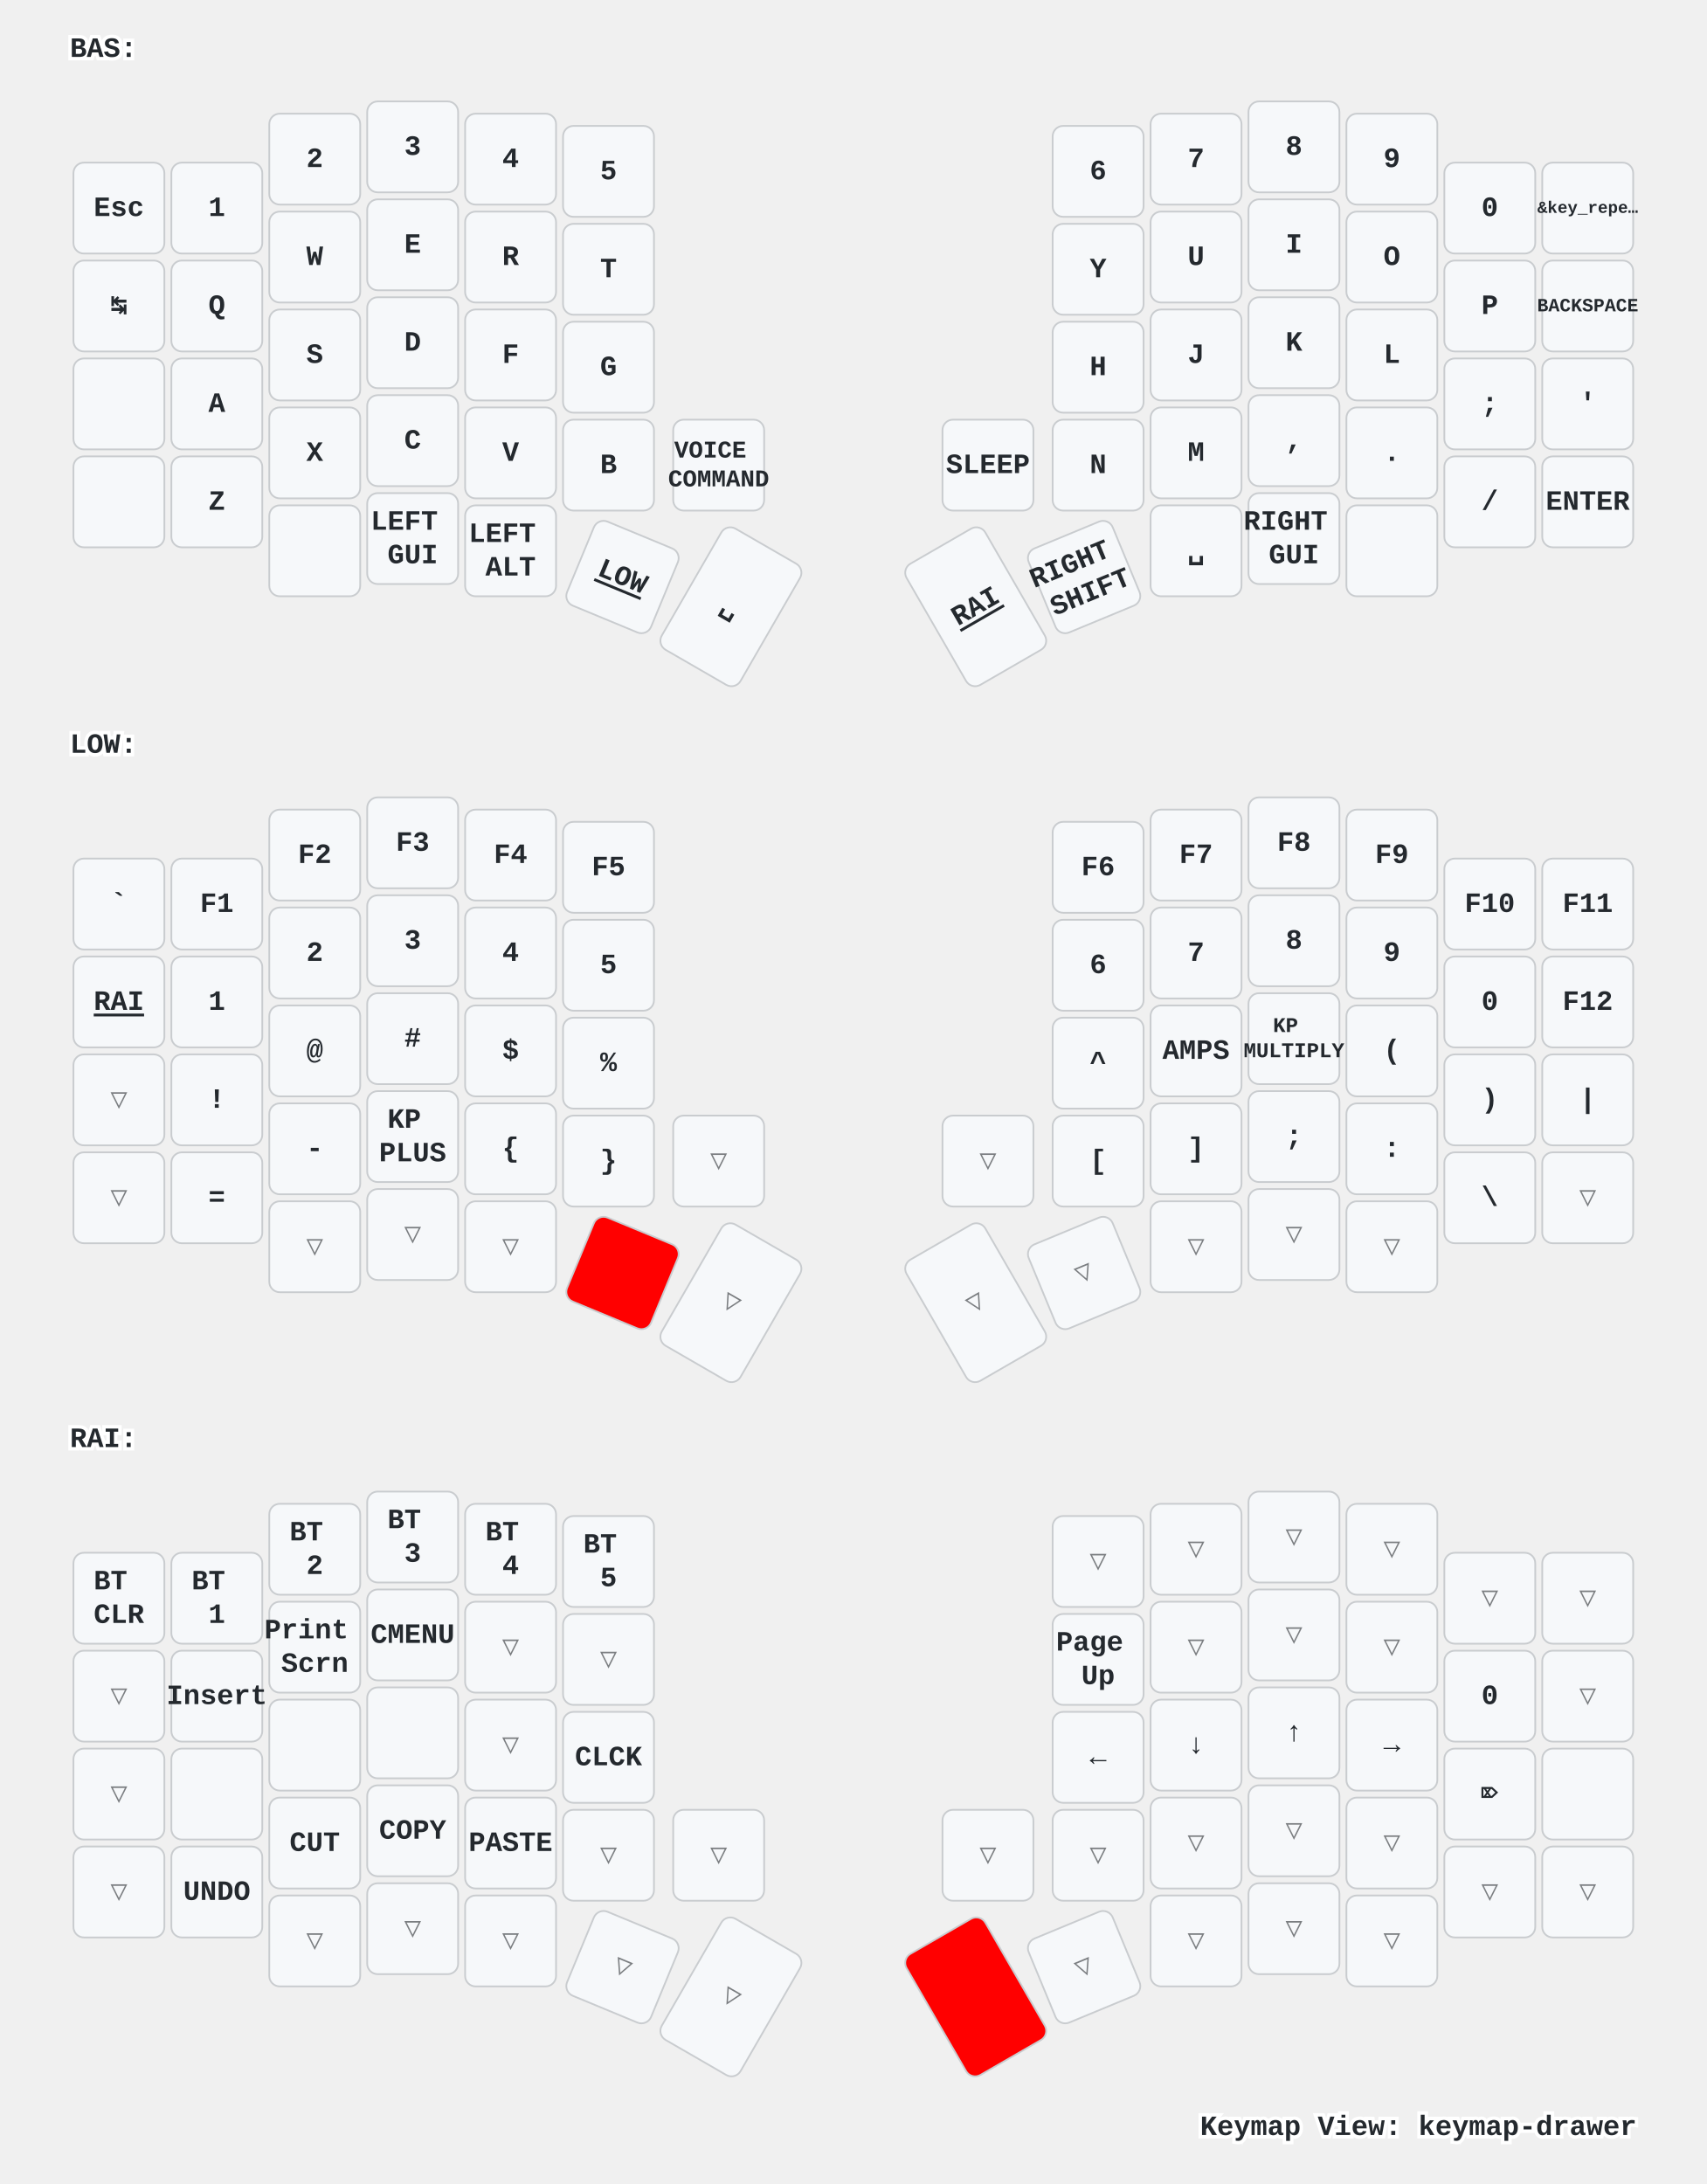
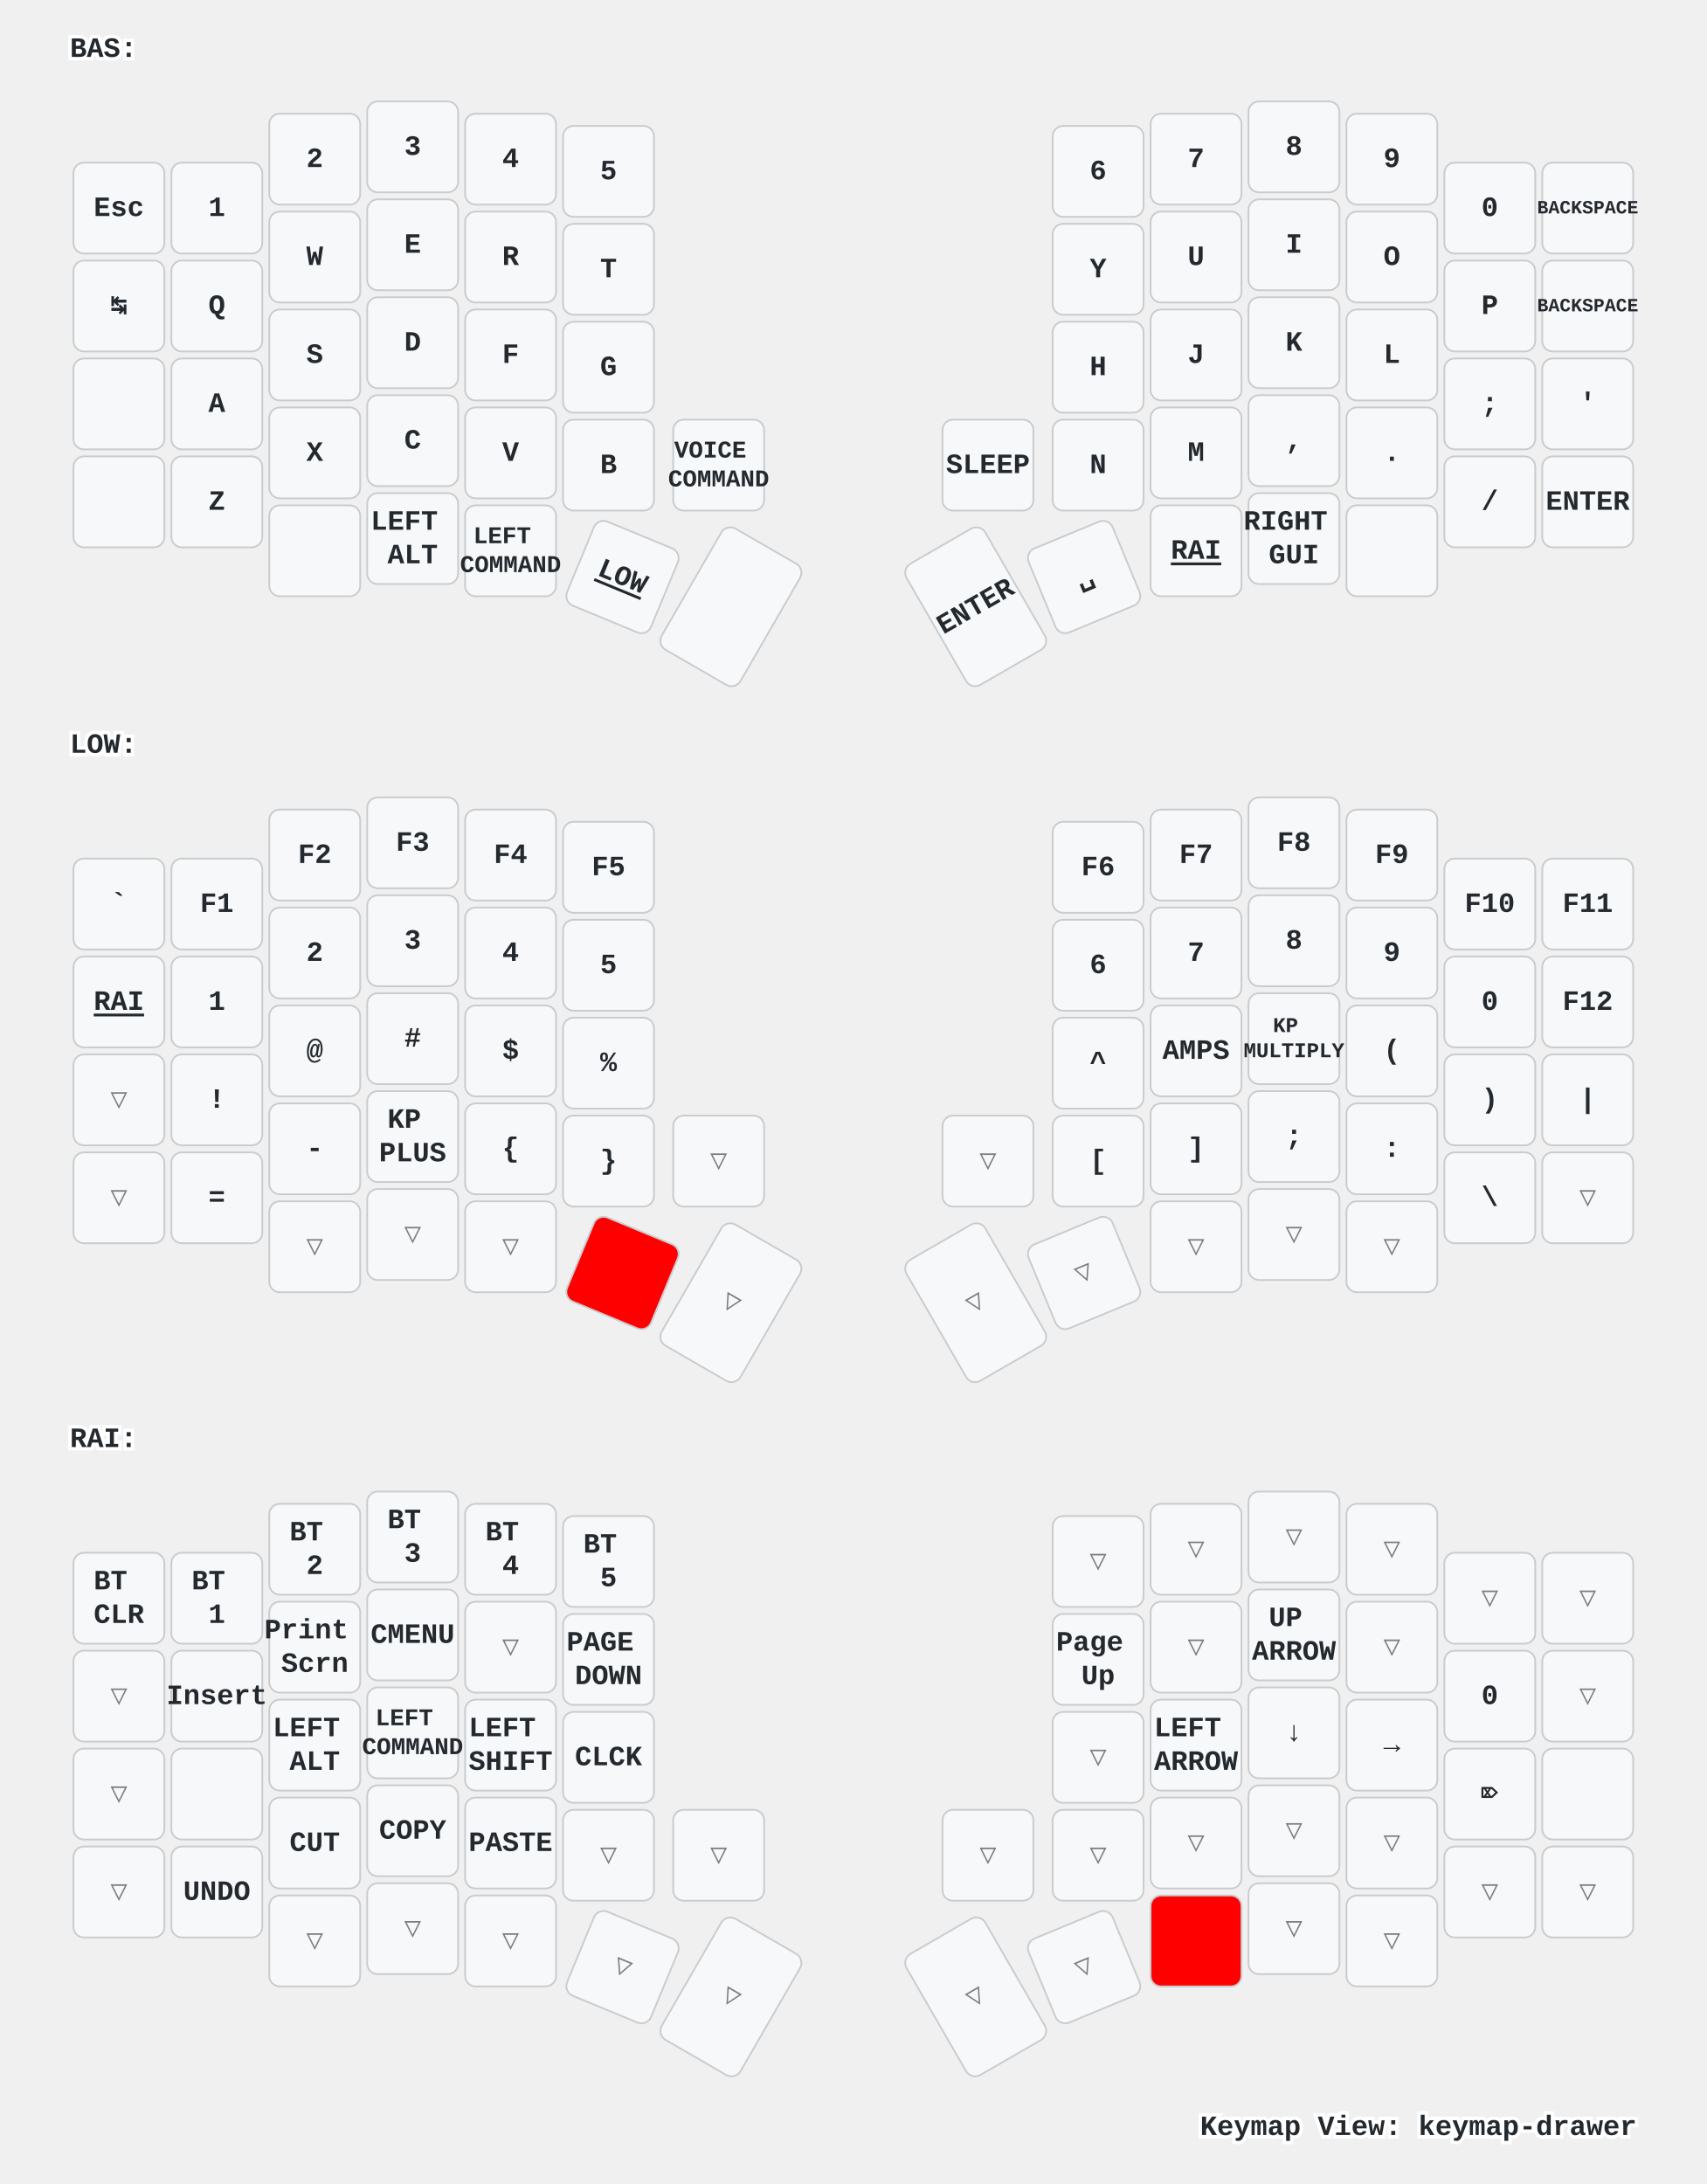
<svg xmlns="http://www.w3.org/2000/svg" xmlns:xlink="http://www.w3.org/1999/xlink" width="976" height="1249" viewBox="0 0 976 1249" class="keymap">
  <defs>/* start glyphs */
<svg id="mdi:apple-keyboard-control">
      <svg id="mdi-apple-keyboard-control" viewBox="0 0 24 24">
        <path d="M19.78,11.78L18.36,13.19L12,6.83L5.64,13.19L4.22,11.78L12,4L19.78,11.78Z" />
      </svg>
    </svg>
    <svg id="mdi:apple-keyboard-option">
      <svg id="mdi-apple-keyboard-option" viewBox="0 0 24 24">
        <path d="M3,4H9.11L16.15,18H21V20H14.88L7.84,6H3V4M14,4H21V6H14V4Z" />
      </svg>
    </svg>
    <svg id="mdi:apple-keyboard-shift">
      <svg id="mdi-apple-keyboard-shift" viewBox="0 0 24 24">
        <path d="M15,18V12H17.17L12,6.83L6.83,12H9V18H15M12,4L22,14H17V20H7V14H2L12,4Z" />
      </svg>
    </svg>
    <svg id="mdi:backspace-outline">
      <svg id="mdi-backspace-outline" viewBox="0 0 24 24">
        <path d="M19,15.59L17.59,17L14,13.41L10.41,17L9,15.59L12.59,12L9,8.41L10.41,7L14,10.59L17.59,7L19,8.41L15.41,12L19,15.59M22,3A2,2 0 0,1 24,5V19A2,2 0 0,1 22,21H7C6.31,21 5.77,20.64 5.41,20.11L0,12L5.41,3.88C5.77,3.35 6.31,3 7,3H22M22,5H7L2.28,12L7,19H22V5Z" />
      </svg>
    </svg>
  </defs>/* end glyphs */
<style>/* inherit to force styles through use tags */
svg path {
    fill: inherit;
}

/* font and background color specifications */
svg.keymap {
    font-family: SFMono-Regular,Consolas,Liberation Mono,Menlo,monospace;
    font-size: 14px;
    font-kerning: normal;
    text-rendering: optimizeLegibility;
    fill: #24292e;
}

/* default key styling */
rect.key {
    fill: #f6f8fa;
}

rect.key, rect.combo {
    stroke: #c9cccf;
    stroke-width: 1;
}

/* default key side styling, only used is draw_key_sides is set */
rect.side {
    filter: brightness(90%);
}

/* color accent for combo boxes */
rect.combo, rect.combo-separate {
    fill: #cdf;
}

/* color accent for held keys */
rect.held, rect.combo.held {
    fill: #fdd;
}

/* color accent for ghost (optional) keys */
rect.ghost, rect.combo.ghost {
    stroke-dasharray: 4, 4;
    stroke-width: 2;
}

text {
    text-anchor: middle;
    dominant-baseline: middle;
}

/* styling for layer labels */
text.label {
    font-weight: bold;
    text-anchor: start;
    stroke: white;
    stroke-width: 4;
    paint-order: stroke;
}

/* styling for optional footer */
text.footer {
    text-anchor: end;
    dominant-baseline: auto;
    stroke: white;
    stroke-width: 4;
    paint-order: stroke;
}

/* styling for combo tap, and key non-tap label text */
text.combo, text.hold, text.shifted, text.left, text.right, text.tl, text.tr, text.bl, text.br {
    font-size: 11px;
}

text.hold, text.bl, text.br {
    text-anchor: middle;
    dominant-baseline: auto;
}

text.shifted, text.tl, text.tr {
    text-anchor: middle;
    dominant-baseline: hanging;
}

text.left, text.tl, text.bl {
    text-anchor: start;
}

text.right, text.tr, text.br {
    text-anchor: end;
}

text.layer-activator {
    text-decoration: underline;
}

/* styling for hold/shifted label text in combo box */
text.combo.hold, text.combo.shifted, text.combo.left, text.combo.right {
    font-size: 8px;
}

/* lighter symbol for transparent keys */
text.trans {
    fill: #7b7e81;
}

/* styling for combo dendrons */
path.combo {
    stroke-width: 1;
    stroke: gray;
    fill: none;
}

/* Start Tabler Icons Cleanup */
/* cannot use height/width with glyphs */
.icon-tabler &gt; path {
    fill: inherit;
    stroke: inherit;
    stroke-width: 2;
}
/* hide tabler's default box */
.icon-tabler &gt; path[stroke="none"][fill="none"] {
    visibility: hidden;
}
/* End Tabler Icons Cleanup */

/* For default sytles, see https://github.com/caksoylar/keymap-drawer/blob/main/keymap_drawer/config.py#L85 */

svg.keymap {
  font-family: Ubuntu Mono, Inconsolata, Consolas, Liberation Mono, Menlo, monospace;
  font-size: 16px;
  font-weight: bold;
  text-rendering: optimizeLegibility;
}

/* Color accent for held keys
red = #f00
green = #0f0
blue = #00f
yellow = #ff0
cyan = #0ff
magenta = #f0f
white = #fff
black = #000
grey = #888
light grey = #ccc
#ffc
*/
rect.held, rect.combo.held {
    fill: #f00;
}

/* Technique borrowed and extended from https://github.com/englmaxi/zmk-config/blob/master/keymap-drawer/config.yaml */
.sym_sub_text.tap {
  translate: -5px 2px;
  font-size: 20px;
}
.sym_sub_text.shifted {
  translate: 10px 13px;
  font-size: 10px;
  opacity: 1.0;
}
.combo.sym_sub_text.tap {
  translate: -1px 1px;
}
.combo.sym_sub_text.shifted {
  translate: 7px 5px;
  font-size: 10px;
  opacity: 1.0;
}

/* Toggle */
.toggle.shifted {
  translate: -10px 12px;
}

.toggle.hold {
  translate: 13px -23px;
}

/* Variant for tap-dances */
.tap_dance.tap {
  translate: -7px 0px;
  font-size: 12px;
}
.tap_dance.shifted {
  translate: 7px 17px;
  font-size: 12px;
  opacity: 1.0;
}

/* Variant for symbol next to symbol */
.sym_by_sym.tap {
  translate: -6px 0px;
}
.sym_by_sym.shifted {
  translate: 10px 12px;
  opacity: 1.0;
}

.combo.sym_by_sym.tap {
  translate: -35px 0px;
}
.combo.sym_by_sym.shifted {
  translate: 35px 20px;
  opacity: 1.0;
}

.combo.sym_by_sym.hold {
  visibility: hidden;
}

/* hide hold box for combo sym_by_sym */
.combo.sym_by_sym.hold &gt; path[stroke="none"][fill="none"] {
  visibility: hidden;
}
</style>
  <g transform="translate(40, 0)" class="layer-BAS">
    <text x="0" y="28" class="label" id="BAS">BAS:</text>
    <g transform="translate(0, 56)">
      <g transform="translate(28, 63)" class="key keypos-0">
        <rect rx="6" ry="6" x="-26" y="-26" width="52" height="52" class="key" />
        <text x="0" y="0" class="key tap">Esc</text>
      </g>
      <g transform="translate(84, 63)" class="key keypos-1">
        <rect rx="6" ry="6" x="-26" y="-26" width="52" height="52" class="key" />
        <text x="0" y="0" class="key tap">1</text>
      </g>
      <g transform="translate(140, 35)" class="key keypos-2">
        <rect rx="6" ry="6" x="-26" y="-26" width="52" height="52" class="key" />
        <text x="0" y="0" class="key tap">2</text>
      </g>
      <g transform="translate(196, 28)" class="key keypos-3">
        <rect rx="6" ry="6" x="-26" y="-26" width="52" height="52" class="key" />
        <text x="0" y="0" class="key tap">3</text>
      </g>
      <g transform="translate(252, 35)" class="key keypos-4">
        <rect rx="6" ry="6" x="-26" y="-26" width="52" height="52" class="key" />
        <text x="0" y="0" class="key tap">4</text>
      </g>
      <g transform="translate(308, 42)" class="key keypos-5">
        <rect rx="6" ry="6" x="-26" y="-26" width="52" height="52" class="key" />
        <text x="0" y="0" class="key tap">5</text>
      </g>
      <g transform="translate(588, 42)" class="key keypos-6">
        <rect rx="6" ry="6" x="-26" y="-26" width="52" height="52" class="key" />
        <text x="0" y="0" class="key tap">6</text>
      </g>
      <g transform="translate(644, 35)" class="key keypos-7">
        <rect rx="6" ry="6" x="-26" y="-26" width="52" height="52" class="key" />
        <text x="0" y="0" class="key tap">7</text>
      </g>
      <g transform="translate(700, 28)" class="key keypos-8">
        <rect rx="6" ry="6" x="-26" y="-26" width="52" height="52" class="key" />
        <text x="0" y="0" class="key tap">8</text>
      </g>
      <g transform="translate(756, 35)" class="key keypos-9">
        <rect rx="6" ry="6" x="-26" y="-26" width="52" height="52" class="key" />
        <text x="0" y="0" class="key tap">9</text>
      </g>
      <g transform="translate(812, 63)" class="key keypos-10">
        <rect rx="6" ry="6" x="-26" y="-26" width="52" height="52" class="key" />
        <text x="0" y="0" class="key tap">0</text>
      </g>
      <g transform="translate(868, 63)" class="key keypos-11">
        <rect rx="6" ry="6" x="-26" y="-26" width="52" height="52" class="key" />
        <text x="0" y="0" class="key tap">
-           <tspan style="font-size: 60%">&amp;key_repe…</tspan>
+           <tspan style="font-size: 67%">BACKSPACE</tspan>
        </text>
      </g>
      <g transform="translate(28, 119)" class="key keypos-12">
        <rect rx="6" ry="6" x="-26" y="-26" width="52" height="52" class="key" />
        <text x="0" y="0" class="key tap">↹</text>
      </g>
      <g transform="translate(84, 119)" class="key keypos-13">
        <rect rx="6" ry="6" x="-26" y="-26" width="52" height="52" class="key" />
        <text x="0" y="0" class="key tap">Q</text>
      </g>
      <g transform="translate(140, 91)" class="key keypos-14">
        <rect rx="6" ry="6" x="-26" y="-26" width="52" height="52" class="key" />
        <text x="0" y="0" class="key tap">W</text>
      </g>
      <g transform="translate(196, 84)" class="key keypos-15">
        <rect rx="6" ry="6" x="-26" y="-26" width="52" height="52" class="key" />
        <text x="0" y="0" class="key tap">E</text>
      </g>
      <g transform="translate(252, 91)" class="key keypos-16">
        <rect rx="6" ry="6" x="-26" y="-26" width="52" height="52" class="key" />
        <text x="0" y="0" class="key tap">R</text>
      </g>
      <g transform="translate(308, 98)" class="key keypos-17">
        <rect rx="6" ry="6" x="-26" y="-26" width="52" height="52" class="key" />
        <text x="0" y="0" class="key tap">T</text>
      </g>
      <g transform="translate(588, 98)" class="key keypos-18">
        <rect rx="6" ry="6" x="-26" y="-26" width="52" height="52" class="key" />
        <text x="0" y="0" class="key tap">Y</text>
      </g>
      <g transform="translate(644, 91)" class="key keypos-19">
        <rect rx="6" ry="6" x="-26" y="-26" width="52" height="52" class="key" />
        <text x="0" y="0" class="key tap">U</text>
      </g>
      <g transform="translate(700, 84)" class="key keypos-20">
        <rect rx="6" ry="6" x="-26" y="-26" width="52" height="52" class="key" />
        <text x="0" y="0" class="key tap">I</text>
      </g>
      <g transform="translate(756, 91)" class="key keypos-21">
        <rect rx="6" ry="6" x="-26" y="-26" width="52" height="52" class="key" />
        <text x="0" y="0" class="key tap">O</text>
      </g>
      <g transform="translate(812, 119)" class="key keypos-22">
        <rect rx="6" ry="6" x="-26" y="-26" width="52" height="52" class="key" />
        <text x="0" y="0" class="key tap">P</text>
      </g>
      <g transform="translate(868, 119)" class="key keypos-23">
        <rect rx="6" ry="6" x="-26" y="-26" width="52" height="52" class="key" />
        <text x="0" y="0" class="key tap">
          <tspan style="font-size: 67%">BACKSPACE</tspan>
        </text>
      </g>
      <g transform="translate(28, 175)" class="key keypos-24">
        <rect rx="6" ry="6" x="-26" y="-26" width="52" height="52" class="key" />
        <use href="#mdi:apple-keyboard-control" xlink:href="#mdi:apple-keyboard-control" x="-9" y="-9" height="18" width="18.0" class="key tap glyph mdi:apple-keyboard-control" />
      </g>
      <g transform="translate(84, 175)" class="key keypos-25">
        <rect rx="6" ry="6" x="-26" y="-26" width="52" height="52" class="key" />
        <text x="0" y="0" class="key tap">A</text>
      </g>
      <g transform="translate(140, 147)" class="key keypos-26">
        <rect rx="6" ry="6" x="-26" y="-26" width="52" height="52" class="key" />
        <text x="0" y="0" class="key tap">S</text>
      </g>
      <g transform="translate(196, 140)" class="key keypos-27">
        <rect rx="6" ry="6" x="-26" y="-26" width="52" height="52" class="key" />
        <text x="0" y="0" class="key tap">D</text>
      </g>
      <g transform="translate(252, 147)" class="key keypos-28">
        <rect rx="6" ry="6" x="-26" y="-26" width="52" height="52" class="key" />
        <text x="0" y="0" class="key tap">F</text>
      </g>
      <g transform="translate(308, 154)" class="key keypos-29">
        <rect rx="6" ry="6" x="-26" y="-26" width="52" height="52" class="key" />
        <text x="0" y="0" class="key tap">G</text>
      </g>
      <g transform="translate(588, 154)" class="key keypos-30">
        <rect rx="6" ry="6" x="-26" y="-26" width="52" height="52" class="key" />
        <text x="0" y="0" class="key tap">H</text>
      </g>
      <g transform="translate(644, 147)" class="key keypos-31">
        <rect rx="6" ry="6" x="-26" y="-26" width="52" height="52" class="key" />
        <text x="0" y="0" class="key tap">J</text>
      </g>
      <g transform="translate(700, 140)" class="key keypos-32">
        <rect rx="6" ry="6" x="-26" y="-26" width="52" height="52" class="key" />
        <text x="0" y="0" class="key tap">K</text>
      </g>
      <g transform="translate(756, 147)" class="key keypos-33">
        <rect rx="6" ry="6" x="-26" y="-26" width="52" height="52" class="key" />
        <text x="0" y="0" class="key tap">L</text>
      </g>
      <g transform="translate(812, 175)" class="key keypos-34">
        <rect rx="6" ry="6" x="-26" y="-26" width="52" height="52" class="key" />
        <text x="0" y="0" class="key tap">;</text>
      </g>
      <g transform="translate(868, 175)" class="key keypos-35">
        <rect rx="6" ry="6" x="-26" y="-26" width="52" height="52" class="key" />
        <text x="0" y="0" class="key tap">'</text>
      </g>
      <g transform="translate(28, 231)" class="key keypos-36">
        <rect rx="6" ry="6" x="-26" y="-26" width="52" height="52" class="key" />
        <use href="#mdi:apple-keyboard-shift" xlink:href="#mdi:apple-keyboard-shift" x="-9" y="-9" height="18" width="18.0" class="key tap glyph mdi:apple-keyboard-shift" />
      </g>
      <g transform="translate(84, 231)" class="key keypos-37">
        <rect rx="6" ry="6" x="-26" y="-26" width="52" height="52" class="key" />
        <text x="0" y="0" class="key tap">Z</text>
      </g>
      <g transform="translate(140, 203)" class="key keypos-38">
        <rect rx="6" ry="6" x="-26" y="-26" width="52" height="52" class="key" />
        <text x="0" y="0" class="key tap">X</text>
      </g>
      <g transform="translate(196, 196)" class="key keypos-39">
        <rect rx="6" ry="6" x="-26" y="-26" width="52" height="52" class="key" />
        <text x="0" y="0" class="key tap">C</text>
      </g>
      <g transform="translate(252, 203)" class="key keypos-40">
        <rect rx="6" ry="6" x="-26" y="-26" width="52" height="52" class="key" />
        <text x="0" y="0" class="key tap">V</text>
      </g>
      <g transform="translate(308, 210)" class="key keypos-41">
        <rect rx="6" ry="6" x="-26" y="-26" width="52" height="52" class="key" />
        <text x="0" y="0" class="key tap">B</text>
      </g>
      <g transform="translate(371, 210)" class="key keypos-42">
        <rect rx="6" ry="6" x="-26" y="-26" width="52" height="52" class="key" />
        <text x="0" y="0" class="key tap">
          <tspan x="0" dy="-0.6em" style="font-size: 86%">VOICE</tspan>
          <tspan x="0" dy="1.2em" style="font-size: 86%">COMMAND</tspan>
        </text>
      </g>
      <g transform="translate(525, 210)" class="key keypos-43">
        <rect rx="6" ry="6" x="-26" y="-26" width="52" height="52" class="key" />
        <text x="0" y="0" class="key tap">SLEEP</text>
      </g>
      <g transform="translate(588, 210)" class="key keypos-44">
        <rect rx="6" ry="6" x="-26" y="-26" width="52" height="52" class="key" />
        <text x="0" y="0" class="key tap">N</text>
      </g>
      <g transform="translate(644, 203)" class="key keypos-45">
        <rect rx="6" ry="6" x="-26" y="-26" width="52" height="52" class="key" />
        <text x="0" y="0" class="key tap">M</text>
      </g>
      <g transform="translate(700, 196)" class="key keypos-46">
        <rect rx="6" ry="6" x="-26" y="-26" width="52" height="52" class="key" />
        <text x="0" y="0" class="key tap">,</text>
      </g>
      <g transform="translate(756, 203)" class="key keypos-47">
        <rect rx="6" ry="6" x="-26" y="-26" width="52" height="52" class="key" />
        <text x="0" y="0" class="key tap">.</text>
      </g>
      <g transform="translate(812, 231)" class="key keypos-48">
        <rect rx="6" ry="6" x="-26" y="-26" width="52" height="52" class="key" />
        <text x="0" y="0" class="key tap">/</text>
      </g>
      <g transform="translate(868, 231)" class="key keypos-49">
        <rect rx="6" ry="6" x="-26" y="-26" width="52" height="52" class="key" />
        <text x="0" y="0" class="key tap">ENTER</text>
      </g>
      <g transform="translate(140, 259)" class="key keypos-50">
        <rect rx="6" ry="6" x="-26" y="-26" width="52" height="52" class="key" />
        <use href="#mdi:apple-keyboard-control" xlink:href="#mdi:apple-keyboard-control" x="-9" y="-9" height="18" width="18.0" class="key tap glyph mdi:apple-keyboard-control" />
      </g>
      <g transform="translate(196, 252)" class="key keypos-51">
        <rect rx="6" ry="6" x="-26" y="-26" width="52" height="52" class="key" />
        <text x="0" y="0" class="key tap">
          <tspan x="0" dy="-0.6em">LEFT</tspan>
-           <tspan x="0" dy="1.2em">GUI</tspan>
+           <tspan x="0" dy="1.2em">ALT</tspan>
        </text>
      </g>
      <g transform="translate(252, 259)" class="key keypos-52">
        <rect rx="6" ry="6" x="-26" y="-26" width="52" height="52" class="key" />
        <text x="0" y="0" class="key tap">
-           <tspan x="0" dy="-0.6em">LEFT</tspan>
-           <tspan x="0" dy="1.2em">ALT</tspan>
+           <tspan x="0" dy="-0.6em" style="font-size: 86%">LEFT</tspan>
+           <tspan x="0" dy="1.2em" style="font-size: 86%">COMMAND</tspan>
        </text>
      </g>
      <g transform="translate(316, 274) rotate(22.5)" class="key keypos-53">
        <rect rx="6" ry="6" x="-26" y="-26" width="52" height="52" class="key" />
        <a href="#LOW">
          <text x="0" y="0" class="key tap layer-activator">LOW</text>
        </a>
      </g>
      <g transform="translate(378, 291) rotate(30.0)" class="key keypos-54">
        <rect rx="6" ry="6" x="-26" y="-40" width="52" height="80" class="key" />
-         <text x="0" y="0" class="key tap">␣</text>
+         <use href="#mdi:apple-keyboard-control" xlink:href="#mdi:apple-keyboard-control" x="-9" y="-9" height="18" width="18.0" class="key tap glyph mdi:apple-keyboard-control" />
      </g>
      <g transform="translate(518, 291) rotate(-30.0)" class="key keypos-55">
        <rect rx="6" ry="6" x="-26" y="-40" width="52" height="80" class="key" />
+         <text x="0" y="0" class="key tap">ENTER</text>
+       </g>
+       <g transform="translate(580, 274) rotate(-22.5)" class="key keypos-56">
+         <rect rx="6" ry="6" x="-26" y="-26" width="52" height="52" class="key" />
+         <text x="0" y="0" class="key tap">␣</text>
+       </g>
+       <g transform="translate(644, 259)" class="key keypos-57">
+         <rect rx="6" ry="6" x="-26" y="-26" width="52" height="52" class="key" />
        <a href="#RAI">
          <text x="0" y="0" class="key tap layer-activator">RAI</text>
        </a>
-       </g>
-       <g transform="translate(580, 274) rotate(-22.5)" class="key keypos-56">
-         <rect rx="6" ry="6" x="-26" y="-26" width="52" height="52" class="key" />
-         <text x="0" y="0" class="key tap">
-           <tspan x="0" dy="-0.6em">RIGHT</tspan>
-           <tspan x="0" dy="1.2em">SHIFT</tspan>
-         </text>
-       </g>
-       <g transform="translate(644, 259)" class="key keypos-57">
-         <rect rx="6" ry="6" x="-26" y="-26" width="52" height="52" class="key" />
-         <text x="0" y="0" class="key tap">␣</text>
      </g>
      <g transform="translate(700, 252)" class="key keypos-58">
        <rect rx="6" ry="6" x="-26" y="-26" width="52" height="52" class="key" />
        <text x="0" y="0" class="key tap">
          <tspan x="0" dy="-0.6em">RIGHT</tspan>
          <tspan x="0" dy="1.2em">GUI</tspan>
        </text>
      </g>
      <g transform="translate(756, 259)" class="key keypos-59">
        <rect rx="6" ry="6" x="-26" y="-26" width="52" height="52" class="key" />
        <use href="#mdi:apple-keyboard-option" xlink:href="#mdi:apple-keyboard-option" x="-9" y="-9" height="18" width="18.0" class="key tap glyph mdi:apple-keyboard-option" />
      </g>
    </g>
  </g>
  <g transform="translate(40, 398)" class="layer-LOW">
    <text x="0" y="28" class="label" id="LOW">LOW:</text>
    <g transform="translate(0, 56)">
      <g transform="translate(28, 63)" class="key keypos-0">
        <rect rx="6" ry="6" x="-26" y="-26" width="52" height="52" class="key" />
        <text x="0" y="0" class="key tap">`</text>
      </g>
      <g transform="translate(84, 63)" class="key keypos-1">
        <rect rx="6" ry="6" x="-26" y="-26" width="52" height="52" class="key" />
        <text x="0" y="0" class="key tap">F1</text>
      </g>
      <g transform="translate(140, 35)" class="key keypos-2">
        <rect rx="6" ry="6" x="-26" y="-26" width="52" height="52" class="key" />
        <text x="0" y="0" class="key tap">F2</text>
      </g>
      <g transform="translate(196, 28)" class="key keypos-3">
        <rect rx="6" ry="6" x="-26" y="-26" width="52" height="52" class="key" />
        <text x="0" y="0" class="key tap">F3</text>
      </g>
      <g transform="translate(252, 35)" class="key keypos-4">
        <rect rx="6" ry="6" x="-26" y="-26" width="52" height="52" class="key" />
        <text x="0" y="0" class="key tap">F4</text>
      </g>
      <g transform="translate(308, 42)" class="key keypos-5">
        <rect rx="6" ry="6" x="-26" y="-26" width="52" height="52" class="key" />
        <text x="0" y="0" class="key tap">F5</text>
      </g>
      <g transform="translate(588, 42)" class="key keypos-6">
        <rect rx="6" ry="6" x="-26" y="-26" width="52" height="52" class="key" />
        <text x="0" y="0" class="key tap">F6</text>
      </g>
      <g transform="translate(644, 35)" class="key keypos-7">
        <rect rx="6" ry="6" x="-26" y="-26" width="52" height="52" class="key" />
        <text x="0" y="0" class="key tap">F7</text>
      </g>
      <g transform="translate(700, 28)" class="key keypos-8">
        <rect rx="6" ry="6" x="-26" y="-26" width="52" height="52" class="key" />
        <text x="0" y="0" class="key tap">F8</text>
      </g>
      <g transform="translate(756, 35)" class="key keypos-9">
        <rect rx="6" ry="6" x="-26" y="-26" width="52" height="52" class="key" />
        <text x="0" y="0" class="key tap">F9</text>
      </g>
      <g transform="translate(812, 63)" class="key keypos-10">
        <rect rx="6" ry="6" x="-26" y="-26" width="52" height="52" class="key" />
        <text x="0" y="0" class="key tap">F10</text>
      </g>
      <g transform="translate(868, 63)" class="key keypos-11">
        <rect rx="6" ry="6" x="-26" y="-26" width="52" height="52" class="key" />
        <text x="0" y="0" class="key tap">F11</text>
      </g>
      <g transform="translate(28, 119)" class="key keypos-12">
        <rect rx="6" ry="6" x="-26" y="-26" width="52" height="52" class="key" />
        <a href="#RAI">
          <text x="0" y="0" class="key tap layer-activator">RAI</text>
        </a>
      </g>
      <g transform="translate(84, 119)" class="key keypos-13">
        <rect rx="6" ry="6" x="-26" y="-26" width="52" height="52" class="key" />
        <text x="0" y="0" class="key tap">1</text>
      </g>
      <g transform="translate(140, 91)" class="key keypos-14">
        <rect rx="6" ry="6" x="-26" y="-26" width="52" height="52" class="key" />
        <text x="0" y="0" class="key tap">2</text>
      </g>
      <g transform="translate(196, 84)" class="key keypos-15">
        <rect rx="6" ry="6" x="-26" y="-26" width="52" height="52" class="key" />
        <text x="0" y="0" class="key tap">3</text>
      </g>
      <g transform="translate(252, 91)" class="key keypos-16">
        <rect rx="6" ry="6" x="-26" y="-26" width="52" height="52" class="key" />
        <text x="0" y="0" class="key tap">4</text>
      </g>
      <g transform="translate(308, 98)" class="key keypos-17">
        <rect rx="6" ry="6" x="-26" y="-26" width="52" height="52" class="key" />
        <text x="0" y="0" class="key tap">5</text>
      </g>
      <g transform="translate(588, 98)" class="key keypos-18">
        <rect rx="6" ry="6" x="-26" y="-26" width="52" height="52" class="key" />
        <text x="0" y="0" class="key tap">6</text>
      </g>
      <g transform="translate(644, 91)" class="key keypos-19">
        <rect rx="6" ry="6" x="-26" y="-26" width="52" height="52" class="key" />
        <text x="0" y="0" class="key tap">7</text>
      </g>
      <g transform="translate(700, 84)" class="key keypos-20">
        <rect rx="6" ry="6" x="-26" y="-26" width="52" height="52" class="key" />
        <text x="0" y="0" class="key tap">8</text>
      </g>
      <g transform="translate(756, 91)" class="key keypos-21">
        <rect rx="6" ry="6" x="-26" y="-26" width="52" height="52" class="key" />
        <text x="0" y="0" class="key tap">9</text>
      </g>
      <g transform="translate(812, 119)" class="key keypos-22">
        <rect rx="6" ry="6" x="-26" y="-26" width="52" height="52" class="key" />
        <text x="0" y="0" class="key tap">0</text>
      </g>
      <g transform="translate(868, 119)" class="key keypos-23">
        <rect rx="6" ry="6" x="-26" y="-26" width="52" height="52" class="key" />
        <text x="0" y="0" class="key tap">F12</text>
      </g>
      <g transform="translate(28, 175)" class="key trans keypos-24">
        <rect rx="6" ry="6" x="-26" y="-26" width="52" height="52" class="key trans" />
        <text x="0" y="0" class="key trans tap">▽</text>
      </g>
      <g transform="translate(84, 175)" class="key keypos-25">
        <rect rx="6" ry="6" x="-26" y="-26" width="52" height="52" class="key" />
        <text x="0" y="0" class="key tap">!</text>
      </g>
      <g transform="translate(140, 147)" class="key keypos-26">
        <rect rx="6" ry="6" x="-26" y="-26" width="52" height="52" class="key" />
        <text x="0" y="0" class="key tap">@</text>
      </g>
      <g transform="translate(196, 140)" class="key keypos-27">
        <rect rx="6" ry="6" x="-26" y="-26" width="52" height="52" class="key" />
        <text x="0" y="0" class="key tap">#</text>
      </g>
      <g transform="translate(252, 147)" class="key keypos-28">
        <rect rx="6" ry="6" x="-26" y="-26" width="52" height="52" class="key" />
        <text x="0" y="0" class="key tap">$</text>
      </g>
      <g transform="translate(308, 154)" class="key keypos-29">
        <rect rx="6" ry="6" x="-26" y="-26" width="52" height="52" class="key" />
        <text x="0" y="0" class="key tap">%</text>
      </g>
      <g transform="translate(588, 154)" class="key keypos-30">
        <rect rx="6" ry="6" x="-26" y="-26" width="52" height="52" class="key" />
        <text x="0" y="0" class="key tap">^</text>
      </g>
      <g transform="translate(644, 147)" class="key keypos-31">
        <rect rx="6" ry="6" x="-26" y="-26" width="52" height="52" class="key" />
        <text x="0" y="0" class="key tap">AMPS</text>
      </g>
      <g transform="translate(700, 140)" class="key keypos-32">
        <rect rx="6" ry="6" x="-26" y="-26" width="52" height="52" class="key" />
        <text x="0" y="0" class="key tap">
          <tspan x="0" dy="-0.6em" style="font-size: 75%">KP</tspan>
          <tspan x="0" dy="1.2em" style="font-size: 75%">MULTIPLY</tspan>
        </text>
      </g>
      <g transform="translate(756, 147)" class="key keypos-33">
        <rect rx="6" ry="6" x="-26" y="-26" width="52" height="52" class="key" />
        <text x="0" y="0" class="key tap">(</text>
      </g>
      <g transform="translate(812, 175)" class="key keypos-34">
        <rect rx="6" ry="6" x="-26" y="-26" width="52" height="52" class="key" />
        <text x="0" y="0" class="key tap">)</text>
      </g>
      <g transform="translate(868, 175)" class="key keypos-35">
        <rect rx="6" ry="6" x="-26" y="-26" width="52" height="52" class="key" />
        <text x="0" y="0" class="key tap">|</text>
      </g>
      <g transform="translate(28, 231)" class="key trans keypos-36">
        <rect rx="6" ry="6" x="-26" y="-26" width="52" height="52" class="key trans" />
        <text x="0" y="0" class="key trans tap">▽</text>
      </g>
      <g transform="translate(84, 231)" class="key keypos-37">
        <rect rx="6" ry="6" x="-26" y="-26" width="52" height="52" class="key" />
        <text x="0" y="0" class="key tap">=</text>
      </g>
      <g transform="translate(140, 203)" class="key keypos-38">
        <rect rx="6" ry="6" x="-26" y="-26" width="52" height="52" class="key" />
        <text x="0" y="0" class="key tap">-</text>
      </g>
      <g transform="translate(196, 196)" class="key keypos-39">
        <rect rx="6" ry="6" x="-26" y="-26" width="52" height="52" class="key" />
        <text x="0" y="0" class="key tap">
          <tspan x="0" dy="-0.6em">KP</tspan>
          <tspan x="0" dy="1.2em">PLUS</tspan>
        </text>
      </g>
      <g transform="translate(252, 203)" class="key keypos-40">
        <rect rx="6" ry="6" x="-26" y="-26" width="52" height="52" class="key" />
        <text x="0" y="0" class="key tap">{</text>
      </g>
      <g transform="translate(308, 210)" class="key keypos-41">
        <rect rx="6" ry="6" x="-26" y="-26" width="52" height="52" class="key" />
        <text x="0" y="0" class="key tap">}</text>
      </g>
      <g transform="translate(371, 210)" class="key trans keypos-42">
        <rect rx="6" ry="6" x="-26" y="-26" width="52" height="52" class="key trans" />
        <text x="0" y="0" class="key trans tap">▽</text>
      </g>
      <g transform="translate(525, 210)" class="key trans keypos-43">
        <rect rx="6" ry="6" x="-26" y="-26" width="52" height="52" class="key trans" />
        <text x="0" y="0" class="key trans tap">▽</text>
      </g>
      <g transform="translate(588, 210)" class="key keypos-44">
        <rect rx="6" ry="6" x="-26" y="-26" width="52" height="52" class="key" />
        <text x="0" y="0" class="key tap">[</text>
      </g>
      <g transform="translate(644, 203)" class="key keypos-45">
        <rect rx="6" ry="6" x="-26" y="-26" width="52" height="52" class="key" />
        <text x="0" y="0" class="key tap">]</text>
      </g>
      <g transform="translate(700, 196)" class="key keypos-46">
        <rect rx="6" ry="6" x="-26" y="-26" width="52" height="52" class="key" />
        <text x="0" y="0" class="key tap">;</text>
      </g>
      <g transform="translate(756, 203)" class="key keypos-47">
        <rect rx="6" ry="6" x="-26" y="-26" width="52" height="52" class="key" />
        <text x="0" y="0" class="key tap">:</text>
      </g>
      <g transform="translate(812, 231)" class="key keypos-48">
        <rect rx="6" ry="6" x="-26" y="-26" width="52" height="52" class="key" />
        <text x="0" y="0" class="key tap">\</text>
      </g>
      <g transform="translate(868, 231)" class="key trans keypos-49">
        <rect rx="6" ry="6" x="-26" y="-26" width="52" height="52" class="key trans" />
        <text x="0" y="0" class="key trans tap">▽</text>
      </g>
      <g transform="translate(140, 259)" class="key trans keypos-50">
        <rect rx="6" ry="6" x="-26" y="-26" width="52" height="52" class="key trans" />
        <text x="0" y="0" class="key trans tap">▽</text>
      </g>
      <g transform="translate(196, 252)" class="key trans keypos-51">
        <rect rx="6" ry="6" x="-26" y="-26" width="52" height="52" class="key trans" />
        <text x="0" y="0" class="key trans tap">▽</text>
      </g>
      <g transform="translate(252, 259)" class="key trans keypos-52">
        <rect rx="6" ry="6" x="-26" y="-26" width="52" height="52" class="key trans" />
        <text x="0" y="0" class="key trans tap">▽</text>
      </g>
      <g transform="translate(316, 274) rotate(22.5)" class="key held keypos-53">
        <rect rx="6" ry="6" x="-26" y="-26" width="52" height="52" class="key held" />
      </g>
      <g transform="translate(378, 291) rotate(30.0)" class="key trans keypos-54">
        <rect rx="6" ry="6" x="-26" y="-40" width="52" height="80" class="key trans" />
        <text x="0" y="0" class="key trans tap">▽</text>
      </g>
      <g transform="translate(518, 291) rotate(-30.0)" class="key trans keypos-55">
        <rect rx="6" ry="6" x="-26" y="-40" width="52" height="80" class="key trans" />
        <text x="0" y="0" class="key trans tap">▽</text>
      </g>
      <g transform="translate(580, 274) rotate(-22.5)" class="key trans keypos-56">
        <rect rx="6" ry="6" x="-26" y="-26" width="52" height="52" class="key trans" />
        <text x="0" y="0" class="key trans tap">▽</text>
      </g>
      <g transform="translate(644, 259)" class="key trans keypos-57">
        <rect rx="6" ry="6" x="-26" y="-26" width="52" height="52" class="key trans" />
        <text x="0" y="0" class="key trans tap">▽</text>
      </g>
      <g transform="translate(700, 252)" class="key trans keypos-58">
        <rect rx="6" ry="6" x="-26" y="-26" width="52" height="52" class="key trans" />
        <text x="0" y="0" class="key trans tap">▽</text>
      </g>
      <g transform="translate(756, 259)" class="key trans keypos-59">
        <rect rx="6" ry="6" x="-26" y="-26" width="52" height="52" class="key trans" />
        <text x="0" y="0" class="key trans tap">▽</text>
      </g>
    </g>
  </g>
  <g transform="translate(40, 795)" class="layer-RAI">
    <text x="0" y="28" class="label" id="RAI">RAI:</text>
    <g transform="translate(0, 56)">
      <g transform="translate(28, 63)" class="key keypos-0">
        <rect rx="6" ry="6" x="-26" y="-26" width="52" height="52" class="key" />
        <text x="0" y="0" class="key tap">
          <tspan x="0" dy="-0.6em">BT</tspan>
          <tspan x="0" dy="1.2em">CLR</tspan>
        </text>
      </g>
      <g transform="translate(84, 63)" class="key keypos-1">
        <rect rx="6" ry="6" x="-26" y="-26" width="52" height="52" class="key" />
        <text x="0" y="0" class="key tap">
          <tspan x="0" dy="-0.6em">BT</tspan>
          <tspan x="0" dy="1.2em">1</tspan>
        </text>
      </g>
      <g transform="translate(140, 35)" class="key keypos-2">
        <rect rx="6" ry="6" x="-26" y="-26" width="52" height="52" class="key" />
        <text x="0" y="0" class="key tap">
          <tspan x="0" dy="-0.6em">BT</tspan>
          <tspan x="0" dy="1.2em">2</tspan>
        </text>
      </g>
      <g transform="translate(196, 28)" class="key keypos-3">
        <rect rx="6" ry="6" x="-26" y="-26" width="52" height="52" class="key" />
        <text x="0" y="0" class="key tap">
          <tspan x="0" dy="-0.6em">BT</tspan>
          <tspan x="0" dy="1.2em">3</tspan>
        </text>
      </g>
      <g transform="translate(252, 35)" class="key keypos-4">
        <rect rx="6" ry="6" x="-26" y="-26" width="52" height="52" class="key" />
        <text x="0" y="0" class="key tap">
          <tspan x="0" dy="-0.6em">BT</tspan>
          <tspan x="0" dy="1.2em">4</tspan>
        </text>
      </g>
      <g transform="translate(308, 42)" class="key keypos-5">
        <rect rx="6" ry="6" x="-26" y="-26" width="52" height="52" class="key" />
        <text x="0" y="0" class="key tap">
          <tspan x="0" dy="-0.6em">BT</tspan>
          <tspan x="0" dy="1.2em">5</tspan>
        </text>
      </g>
      <g transform="translate(588, 42)" class="key trans keypos-6">
        <rect rx="6" ry="6" x="-26" y="-26" width="52" height="52" class="key trans" />
        <text x="0" y="0" class="key trans tap">▽</text>
      </g>
      <g transform="translate(644, 35)" class="key trans keypos-7">
        <rect rx="6" ry="6" x="-26" y="-26" width="52" height="52" class="key trans" />
        <text x="0" y="0" class="key trans tap">▽</text>
      </g>
      <g transform="translate(700, 28)" class="key trans keypos-8">
        <rect rx="6" ry="6" x="-26" y="-26" width="52" height="52" class="key trans" />
        <text x="0" y="0" class="key trans tap">▽</text>
      </g>
      <g transform="translate(756, 35)" class="key trans keypos-9">
        <rect rx="6" ry="6" x="-26" y="-26" width="52" height="52" class="key trans" />
        <text x="0" y="0" class="key trans tap">▽</text>
      </g>
      <g transform="translate(812, 63)" class="key trans keypos-10">
        <rect rx="6" ry="6" x="-26" y="-26" width="52" height="52" class="key trans" />
        <text x="0" y="0" class="key trans tap">▽</text>
      </g>
      <g transform="translate(868, 63)" class="key trans keypos-11">
        <rect rx="6" ry="6" x="-26" y="-26" width="52" height="52" class="key trans" />
        <text x="0" y="0" class="key trans tap">▽</text>
      </g>
      <g transform="translate(28, 119)" class="key trans keypos-12">
        <rect rx="6" ry="6" x="-26" y="-26" width="52" height="52" class="key trans" />
        <text x="0" y="0" class="key trans tap">▽</text>
      </g>
      <g transform="translate(84, 119)" class="key keypos-13">
        <rect rx="6" ry="6" x="-26" y="-26" width="52" height="52" class="key" />
        <text x="0" y="0" class="key tap">Insert</text>
      </g>
      <g transform="translate(140, 91)" class="key keypos-14">
        <rect rx="6" ry="6" x="-26" y="-26" width="52" height="52" class="key" />
        <text x="0" y="0" class="key tap">
          <tspan x="0" dy="-0.6em">Print</tspan>
          <tspan x="0" dy="1.2em">Scrn</tspan>
        </text>
      </g>
      <g transform="translate(196, 84)" class="key keypos-15">
        <rect rx="6" ry="6" x="-26" y="-26" width="52" height="52" class="key" />
        <text x="0" y="0" class="key tap">CMENU</text>
      </g>
      <g transform="translate(252, 91)" class="key trans keypos-16">
        <rect rx="6" ry="6" x="-26" y="-26" width="52" height="52" class="key trans" />
        <text x="0" y="0" class="key trans tap">▽</text>
      </g>
-       <g transform="translate(308, 98)" class="key trans keypos-17">
-         <rect rx="6" ry="6" x="-26" y="-26" width="52" height="52" class="key trans" />
-         <text x="0" y="0" class="key trans tap">▽</text>
+       <g transform="translate(308, 98)" class="key keypos-17">
+         <rect rx="6" ry="6" x="-26" y="-26" width="52" height="52" class="key" />
+         <text x="0" y="0" class="key tap">
+           <tspan x="0" dy="-0.6em">PAGE</tspan>
+           <tspan x="0" dy="1.2em">DOWN</tspan>
+         </text>
      </g>
      <g transform="translate(588, 98)" class="key keypos-18">
        <rect rx="6" ry="6" x="-26" y="-26" width="52" height="52" class="key" />
        <text x="0" y="0" class="key tap">
          <tspan x="0" dy="-0.6em">Page</tspan>
          <tspan x="0" dy="1.2em">Up</tspan>
        </text>
      </g>
      <g transform="translate(644, 91)" class="key trans keypos-19">
        <rect rx="6" ry="6" x="-26" y="-26" width="52" height="52" class="key trans" />
        <text x="0" y="0" class="key trans tap">▽</text>
      </g>
-       <g transform="translate(700, 84)" class="key trans keypos-20">
-         <rect rx="6" ry="6" x="-26" y="-26" width="52" height="52" class="key trans" />
-         <text x="0" y="0" class="key trans tap">▽</text>
+       <g transform="translate(700, 84)" class="key keypos-20">
+         <rect rx="6" ry="6" x="-26" y="-26" width="52" height="52" class="key" />
+         <text x="0" y="0" class="key tap">
+           <tspan x="0" dy="-0.6em">UP</tspan>
+           <tspan x="0" dy="1.2em">ARROW</tspan>
+         </text>
      </g>
      <g transform="translate(756, 91)" class="key trans keypos-21">
        <rect rx="6" ry="6" x="-26" y="-26" width="52" height="52" class="key trans" />
        <text x="0" y="0" class="key trans tap">▽</text>
      </g>
      <g transform="translate(812, 119)" class="key keypos-22">
        <rect rx="6" ry="6" x="-26" y="-26" width="52" height="52" class="key" />
        <text x="0" y="0" class="key tap">0</text>
      </g>
      <g transform="translate(868, 119)" class="key trans keypos-23">
        <rect rx="6" ry="6" x="-26" y="-26" width="52" height="52" class="key trans" />
        <text x="0" y="0" class="key trans tap">▽</text>
      </g>
      <g transform="translate(28, 175)" class="key trans keypos-24">
        <rect rx="6" ry="6" x="-26" y="-26" width="52" height="52" class="key trans" />
        <text x="0" y="0" class="key trans tap">▽</text>
      </g>
      <g transform="translate(84, 175)" class="key keypos-25">
        <rect rx="6" ry="6" x="-26" y="-26" width="52" height="52" class="key" />
-         <use href="#mdi:apple-keyboard-option" xlink:href="#mdi:apple-keyboard-option" x="-9" y="-9" height="18" width="18.0" class="key tap glyph mdi:apple-keyboard-option" />
+         <use href="#mdi:apple-keyboard-control" xlink:href="#mdi:apple-keyboard-control" x="-9" y="-9" height="18" width="18.0" class="key tap glyph mdi:apple-keyboard-control" />
      </g>
      <g transform="translate(140, 147)" class="key keypos-26">
        <rect rx="6" ry="6" x="-26" y="-26" width="52" height="52" class="key" />
-         <use href="#mdi:apple-keyboard-control" xlink:href="#mdi:apple-keyboard-control" x="-9" y="-9" height="18" width="18.0" class="key tap glyph mdi:apple-keyboard-control" />
+         <text x="0" y="0" class="key tap">
+           <tspan x="0" dy="-0.6em">LEFT</tspan>
+           <tspan x="0" dy="1.2em">ALT</tspan>
+         </text>
      </g>
      <g transform="translate(196, 140)" class="key keypos-27">
        <rect rx="6" ry="6" x="-26" y="-26" width="52" height="52" class="key" />
-         <use href="#mdi:apple-keyboard-shift" xlink:href="#mdi:apple-keyboard-shift" x="-9" y="-9" height="18" width="18.0" class="key tap glyph mdi:apple-keyboard-shift" />
-       </g>
-       <g transform="translate(252, 147)" class="key trans keypos-28">
-         <rect rx="6" ry="6" x="-26" y="-26" width="52" height="52" class="key trans" />
-         <text x="0" y="0" class="key trans tap">▽</text>
+         <text x="0" y="0" class="key tap">
+           <tspan x="0" dy="-0.6em" style="font-size: 86%">LEFT</tspan>
+           <tspan x="0" dy="1.2em" style="font-size: 86%">COMMAND</tspan>
+         </text>
+       </g>
+       <g transform="translate(252, 147)" class="key keypos-28">
+         <rect rx="6" ry="6" x="-26" y="-26" width="52" height="52" class="key" />
+         <text x="0" y="0" class="key tap">
+           <tspan x="0" dy="-0.6em">LEFT</tspan>
+           <tspan x="0" dy="1.2em">SHIFT</tspan>
+         </text>
      </g>
      <g transform="translate(308, 154)" class="key keypos-29">
        <rect rx="6" ry="6" x="-26" y="-26" width="52" height="52" class="key" />
        <text x="0" y="0" class="key tap">CLCK</text>
      </g>
-       <g transform="translate(588, 154)" class="key keypos-30">
-         <rect rx="6" ry="6" x="-26" y="-26" width="52" height="52" class="key" />
-         <text x="0" y="0" class="key tap">←</text>
+       <g transform="translate(588, 154)" class="key trans keypos-30">
+         <rect rx="6" ry="6" x="-26" y="-26" width="52" height="52" class="key trans" />
+         <text x="0" y="0" class="key trans tap">▽</text>
      </g>
      <g transform="translate(644, 147)" class="key keypos-31">
        <rect rx="6" ry="6" x="-26" y="-26" width="52" height="52" class="key" />
+         <text x="0" y="0" class="key tap">
+           <tspan x="0" dy="-0.6em">LEFT</tspan>
+           <tspan x="0" dy="1.2em">ARROW</tspan>
+         </text>
+       </g>
+       <g transform="translate(700, 140)" class="key keypos-32">
+         <rect rx="6" ry="6" x="-26" y="-26" width="52" height="52" class="key" />
        <text x="0" y="0" class="key tap">↓</text>
-       </g>
-       <g transform="translate(700, 140)" class="key keypos-32">
-         <rect rx="6" ry="6" x="-26" y="-26" width="52" height="52" class="key" />
-         <text x="0" y="0" class="key tap">↑</text>
      </g>
      <g transform="translate(756, 147)" class="key keypos-33">
        <rect rx="6" ry="6" x="-26" y="-26" width="52" height="52" class="key" />
        <text x="0" y="0" class="key tap">→</text>
      </g>
      <g transform="translate(812, 175)" class="key keypos-34">
        <rect rx="6" ry="6" x="-26" y="-26" width="52" height="52" class="key" />
        <text x="0" y="0" class="key tap">⌦</text>
      </g>
      <g transform="translate(868, 175)" class="key keypos-35">
        <rect rx="6" ry="6" x="-26" y="-26" width="52" height="52" class="key" />
        <use href="#mdi:backspace-outline" xlink:href="#mdi:backspace-outline" x="-9" y="-9" height="18" width="18.0" class="key tap glyph mdi:backspace-outline" />
      </g>
      <g transform="translate(28, 231)" class="key trans keypos-36">
        <rect rx="6" ry="6" x="-26" y="-26" width="52" height="52" class="key trans" />
        <text x="0" y="0" class="key trans tap">▽</text>
      </g>
      <g transform="translate(84, 231)" class="key keypos-37">
        <rect rx="6" ry="6" x="-26" y="-26" width="52" height="52" class="key" />
        <text x="0" y="0" class="key tap">UNDO</text>
      </g>
      <g transform="translate(140, 203)" class="key keypos-38">
        <rect rx="6" ry="6" x="-26" y="-26" width="52" height="52" class="key" />
        <text x="0" y="0" class="key tap">CUT</text>
      </g>
      <g transform="translate(196, 196)" class="key keypos-39">
        <rect rx="6" ry="6" x="-26" y="-26" width="52" height="52" class="key" />
        <text x="0" y="0" class="key tap">COPY</text>
      </g>
      <g transform="translate(252, 203)" class="key keypos-40">
        <rect rx="6" ry="6" x="-26" y="-26" width="52" height="52" class="key" />
        <text x="0" y="0" class="key tap">PASTE</text>
      </g>
      <g transform="translate(308, 210)" class="key trans keypos-41">
        <rect rx="6" ry="6" x="-26" y="-26" width="52" height="52" class="key trans" />
        <text x="0" y="0" class="key trans tap">▽</text>
      </g>
      <g transform="translate(371, 210)" class="key trans keypos-42">
        <rect rx="6" ry="6" x="-26" y="-26" width="52" height="52" class="key trans" />
        <text x="0" y="0" class="key trans tap">▽</text>
      </g>
      <g transform="translate(525, 210)" class="key trans keypos-43">
        <rect rx="6" ry="6" x="-26" y="-26" width="52" height="52" class="key trans" />
        <text x="0" y="0" class="key trans tap">▽</text>
      </g>
      <g transform="translate(588, 210)" class="key trans keypos-44">
        <rect rx="6" ry="6" x="-26" y="-26" width="52" height="52" class="key trans" />
        <text x="0" y="0" class="key trans tap">▽</text>
      </g>
      <g transform="translate(644, 203)" class="key trans keypos-45">
        <rect rx="6" ry="6" x="-26" y="-26" width="52" height="52" class="key trans" />
        <text x="0" y="0" class="key trans tap">▽</text>
      </g>
      <g transform="translate(700, 196)" class="key trans keypos-46">
        <rect rx="6" ry="6" x="-26" y="-26" width="52" height="52" class="key trans" />
        <text x="0" y="0" class="key trans tap">▽</text>
      </g>
      <g transform="translate(756, 203)" class="key trans keypos-47">
        <rect rx="6" ry="6" x="-26" y="-26" width="52" height="52" class="key trans" />
        <text x="0" y="0" class="key trans tap">▽</text>
      </g>
      <g transform="translate(812, 231)" class="key trans keypos-48">
        <rect rx="6" ry="6" x="-26" y="-26" width="52" height="52" class="key trans" />
        <text x="0" y="0" class="key trans tap">▽</text>
      </g>
      <g transform="translate(868, 231)" class="key trans keypos-49">
        <rect rx="6" ry="6" x="-26" y="-26" width="52" height="52" class="key trans" />
        <text x="0" y="0" class="key trans tap">▽</text>
      </g>
      <g transform="translate(140, 259)" class="key trans keypos-50">
        <rect rx="6" ry="6" x="-26" y="-26" width="52" height="52" class="key trans" />
        <text x="0" y="0" class="key trans tap">▽</text>
      </g>
      <g transform="translate(196, 252)" class="key trans keypos-51">
        <rect rx="6" ry="6" x="-26" y="-26" width="52" height="52" class="key trans" />
        <text x="0" y="0" class="key trans tap">▽</text>
      </g>
      <g transform="translate(252, 259)" class="key trans keypos-52">
        <rect rx="6" ry="6" x="-26" y="-26" width="52" height="52" class="key trans" />
        <text x="0" y="0" class="key trans tap">▽</text>
      </g>
      <g transform="translate(316, 274) rotate(22.5)" class="key trans keypos-53">
        <rect rx="6" ry="6" x="-26" y="-26" width="52" height="52" class="key trans" />
        <text x="0" y="0" class="key trans tap">▽</text>
      </g>
      <g transform="translate(378, 291) rotate(30.0)" class="key trans keypos-54">
        <rect rx="6" ry="6" x="-26" y="-40" width="52" height="80" class="key trans" />
        <text x="0" y="0" class="key trans tap">▽</text>
      </g>
-       <g transform="translate(518, 291) rotate(-30.0)" class="key held keypos-55">
-         <rect rx="6" ry="6" x="-26" y="-40" width="52" height="80" class="key held" />
+       <g transform="translate(518, 291) rotate(-30.0)" class="key trans keypos-55">
+         <rect rx="6" ry="6" x="-26" y="-40" width="52" height="80" class="key trans" />
+         <text x="0" y="0" class="key trans tap">▽</text>
      </g>
      <g transform="translate(580, 274) rotate(-22.5)" class="key trans keypos-56">
        <rect rx="6" ry="6" x="-26" y="-26" width="52" height="52" class="key trans" />
        <text x="0" y="0" class="key trans tap">▽</text>
      </g>
-       <g transform="translate(644, 259)" class="key trans keypos-57">
-         <rect rx="6" ry="6" x="-26" y="-26" width="52" height="52" class="key trans" />
-         <text x="0" y="0" class="key trans tap">▽</text>
+       <g transform="translate(644, 259)" class="key held keypos-57">
+         <rect rx="6" ry="6" x="-26" y="-26" width="52" height="52" class="key held" />
      </g>
      <g transform="translate(700, 252)" class="key trans keypos-58">
        <rect rx="6" ry="6" x="-26" y="-26" width="52" height="52" class="key trans" />
        <text x="0" y="0" class="key trans tap">▽</text>
      </g>
      <g transform="translate(756, 259)" class="key trans keypos-59">
        <rect rx="6" ry="6" x="-26" y="-26" width="52" height="52" class="key trans" />
        <text x="0" y="0" class="key trans tap">▽</text>
      </g>
    </g>
  </g>
  <text x="936.0" y="1221.0" class="footer">Keymap View: <a href="https://github.com/caksoylar/keymap-drawer">keymap-drawer</a>
  </text>
</svg>
